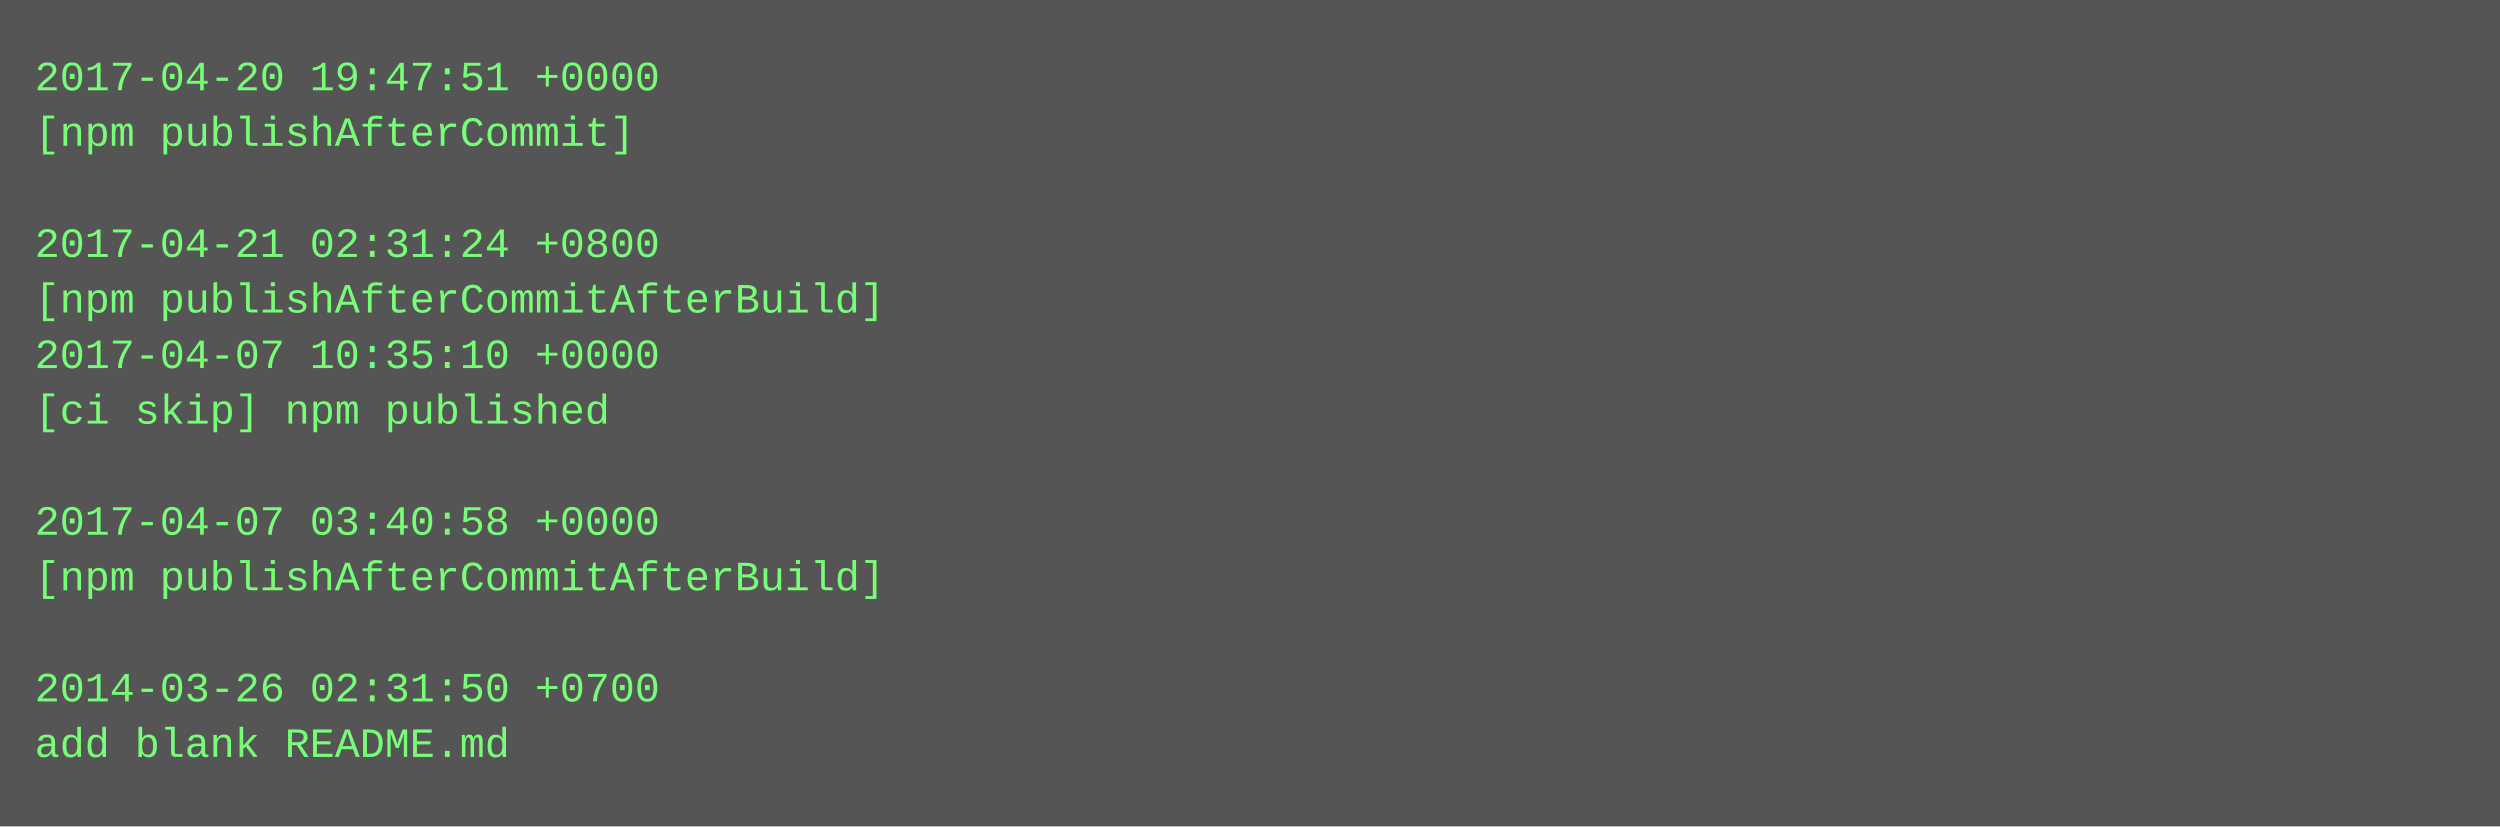
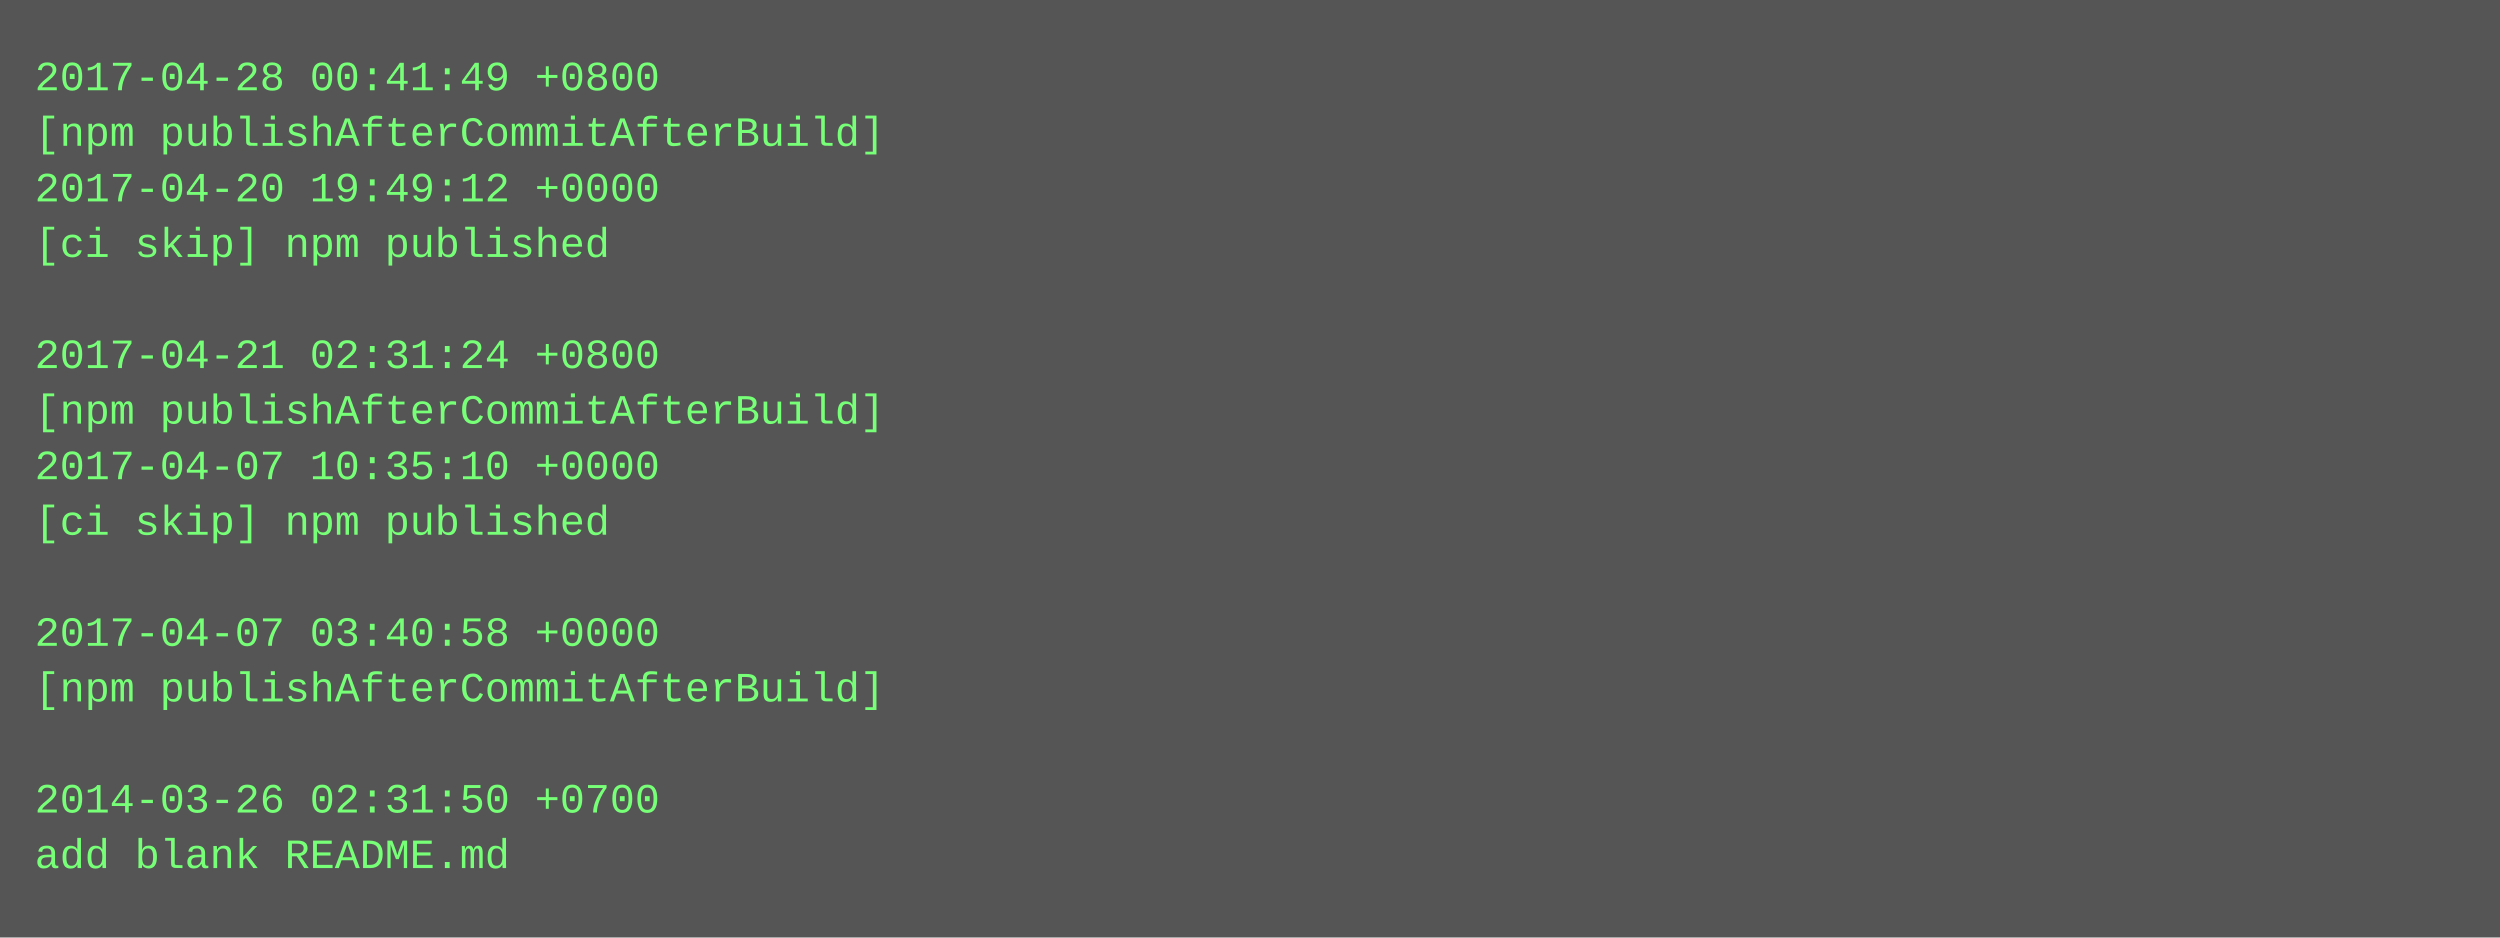
- <svg xmlns="http://www.w3.org/2000/svg" height="238" width="720">
-   <rect height="238" fill="#555" width="720" />
+ <svg xmlns="http://www.w3.org/2000/svg" height="270" width="720">
+   <rect height="270" fill="#555" width="720" />
  <text fill="#7f7" font-family="Courier New" font-size="12" xml:space="preserve">
-     <tspan x="10" y="26">2017-04-20 19:47:51 +0000</tspan>
-     <tspan x="10" y="42">[npm publishAfterCommit]</tspan>
-     <tspan x="10" y="58" />
-     <tspan x="10" y="74">2017-04-21 02:31:24 +0800</tspan>
-     <tspan x="10" y="90">[npm publishAfterCommitAfterBuild]</tspan>
-     <tspan x="10" y="106">2017-04-07 10:35:10 +0000</tspan>
-     <tspan x="10" y="122">[ci skip] npm published</tspan>
-     <tspan x="10" y="138" />
-     <tspan x="10" y="154">2017-04-07 03:40:58 +0000</tspan>
-     <tspan x="10" y="170">[npm publishAfterCommitAfterBuild]</tspan>
-     <tspan x="10" y="186" />
-     <tspan x="10" y="202">2014-03-26 02:31:50 +0700</tspan>
-     <tspan x="10" y="218">add blank README.md</tspan>
+     <tspan x="10" y="26">2017-04-28 00:41:49 +0800</tspan>
+     <tspan x="10" y="42">[npm publishAfterCommitAfterBuild]</tspan>
+     <tspan x="10" y="58">2017-04-20 19:49:12 +0000</tspan>
+     <tspan x="10" y="74">[ci skip] npm published</tspan>
+     <tspan x="10" y="90" />
+     <tspan x="10" y="106">2017-04-21 02:31:24 +0800</tspan>
+     <tspan x="10" y="122">[npm publishAfterCommitAfterBuild]</tspan>
+     <tspan x="10" y="138">2017-04-07 10:35:10 +0000</tspan>
+     <tspan x="10" y="154">[ci skip] npm published</tspan>
+     <tspan x="10" y="170" />
+     <tspan x="10" y="186">2017-04-07 03:40:58 +0000</tspan>
+     <tspan x="10" y="202">[npm publishAfterCommitAfterBuild]</tspan>
+     <tspan x="10" y="218" />
+     <tspan x="10" y="234">2014-03-26 02:31:50 +0700</tspan>
+     <tspan x="10" y="250">add blank README.md</tspan>
  </text>
</svg>
